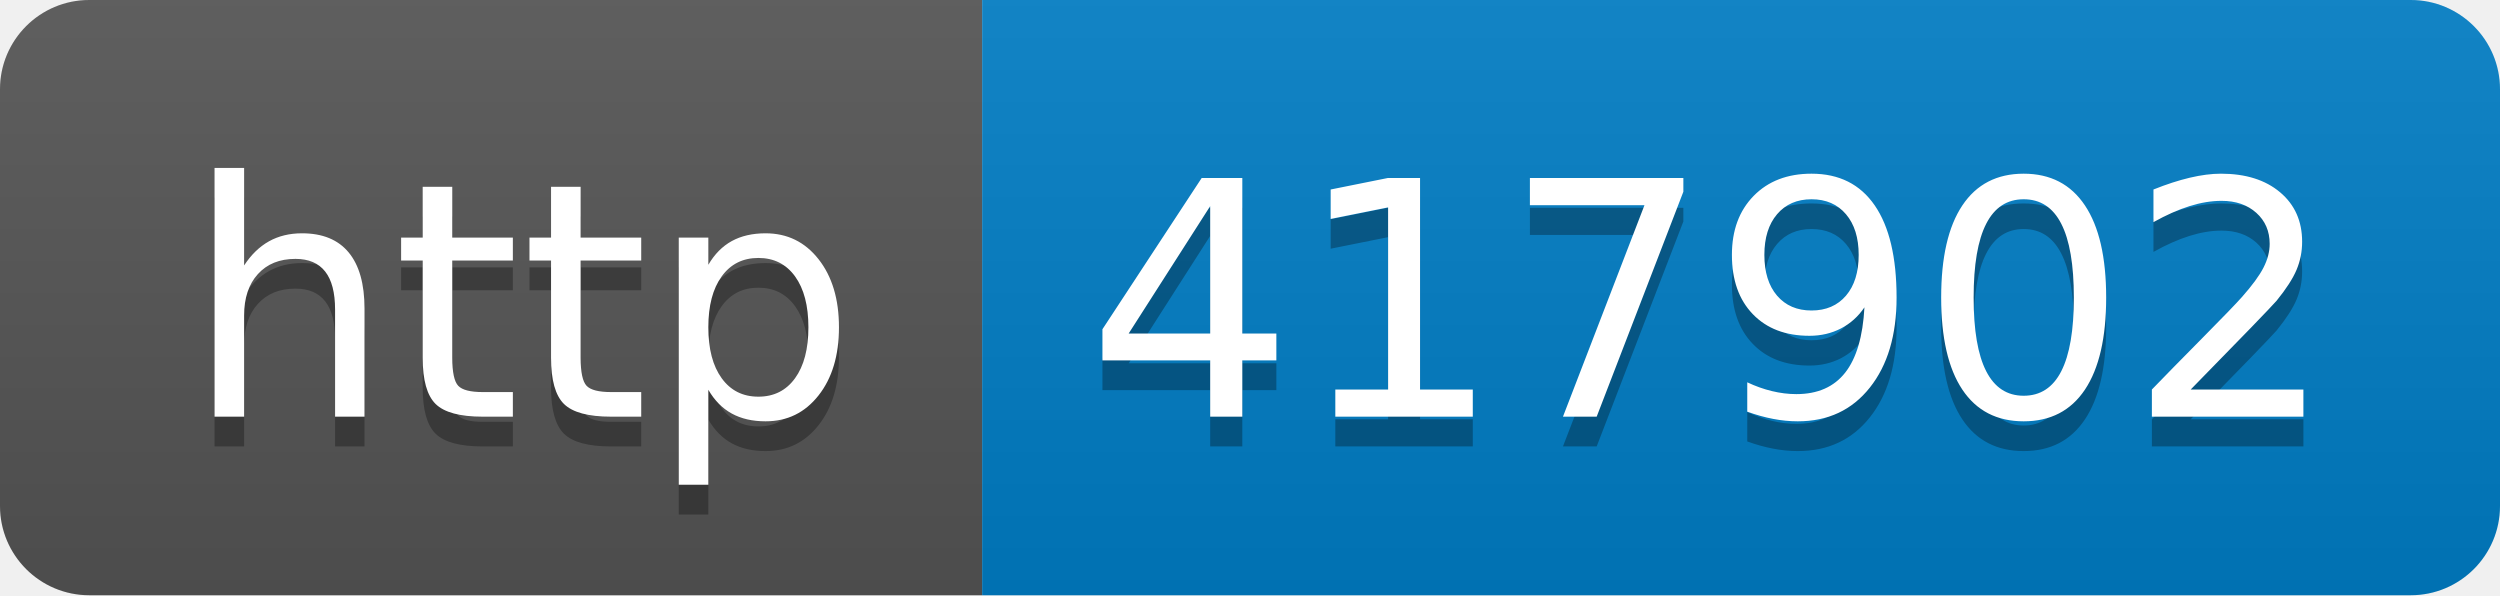
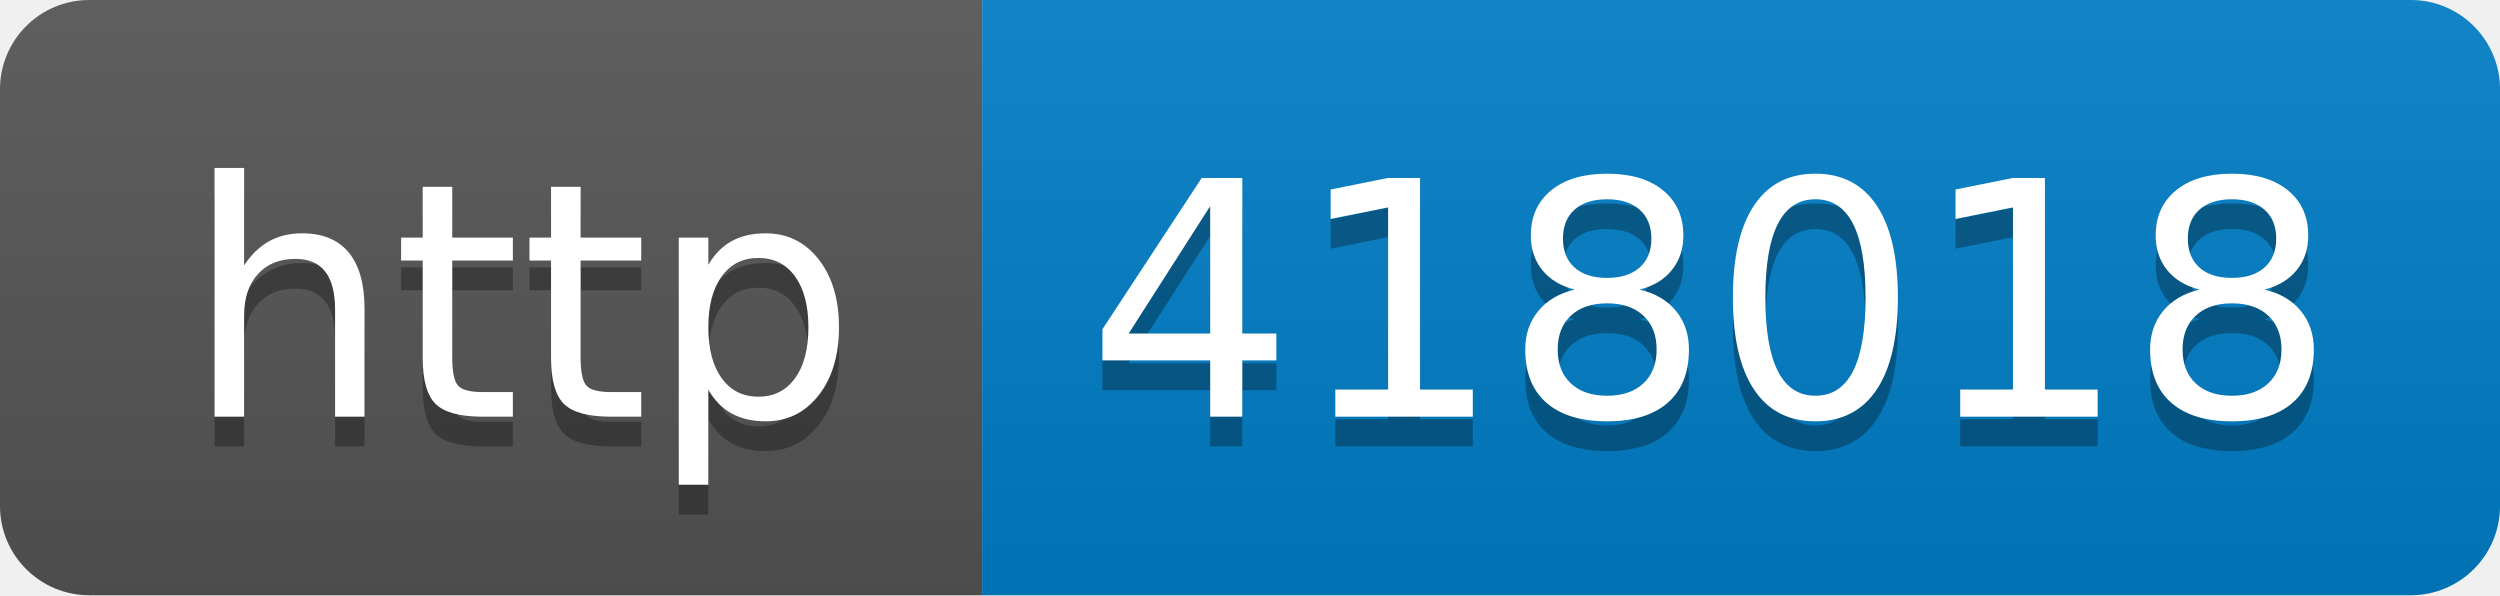
- <svg xmlns="http://www.w3.org/2000/svg" width="84" height="20" role="img" aria-label="http: 417902">
+ <svg xmlns="http://www.w3.org/2000/svg" width="84" height="20" role="img" aria-label="http: 418018">
  <linearGradient id="s" x2="0" y2="100%">
    <stop offset="0" stop-color="#bbb" stop-opacity=".1" />
    <stop offset="1" stop-opacity=".1" />
  </linearGradient>
  <clipPath id="r">
    <rect width="84" height="20" rx="3" fill="#fff" />
  </clipPath>
  <g clip-path="url(#r)">
    <rect width="33" height="20" fill="#555" />
    <rect x="33" width="51" height="20" fill="#007ec6" />
    <rect width="84" height="20" fill="url(#s)" />
  </g>
  <g fill="#fff" text-anchor="middle" font-family="Verdana,Geneva,DejaVu Sans,sans-serif" text-rendering="geometricPrecision" font-size="110">
    <text aria-hidden="true" x="175" y="150" fill="#010101" fill-opacity=".3" transform="scale(.1)" textLength="230">http</text>
    <text x="175" y="140" transform="scale(.1)" fill="#fff" textLength="230">http</text>
-     <text aria-hidden="true" x="575" y="150" fill="#010101" fill-opacity=".3" transform="scale(.1)" textLength="410">417902</text>
-     <text x="575" y="140" transform="scale(.1)" fill="#fff" textLength="410">417902</text>
+     <text aria-hidden="true" x="575" y="150" fill="#010101" fill-opacity=".3" transform="scale(.1)" textLength="410">418018</text>
+     <text x="575" y="140" transform="scale(.1)" fill="#fff" textLength="410">418018</text>
  </g>
</svg>
